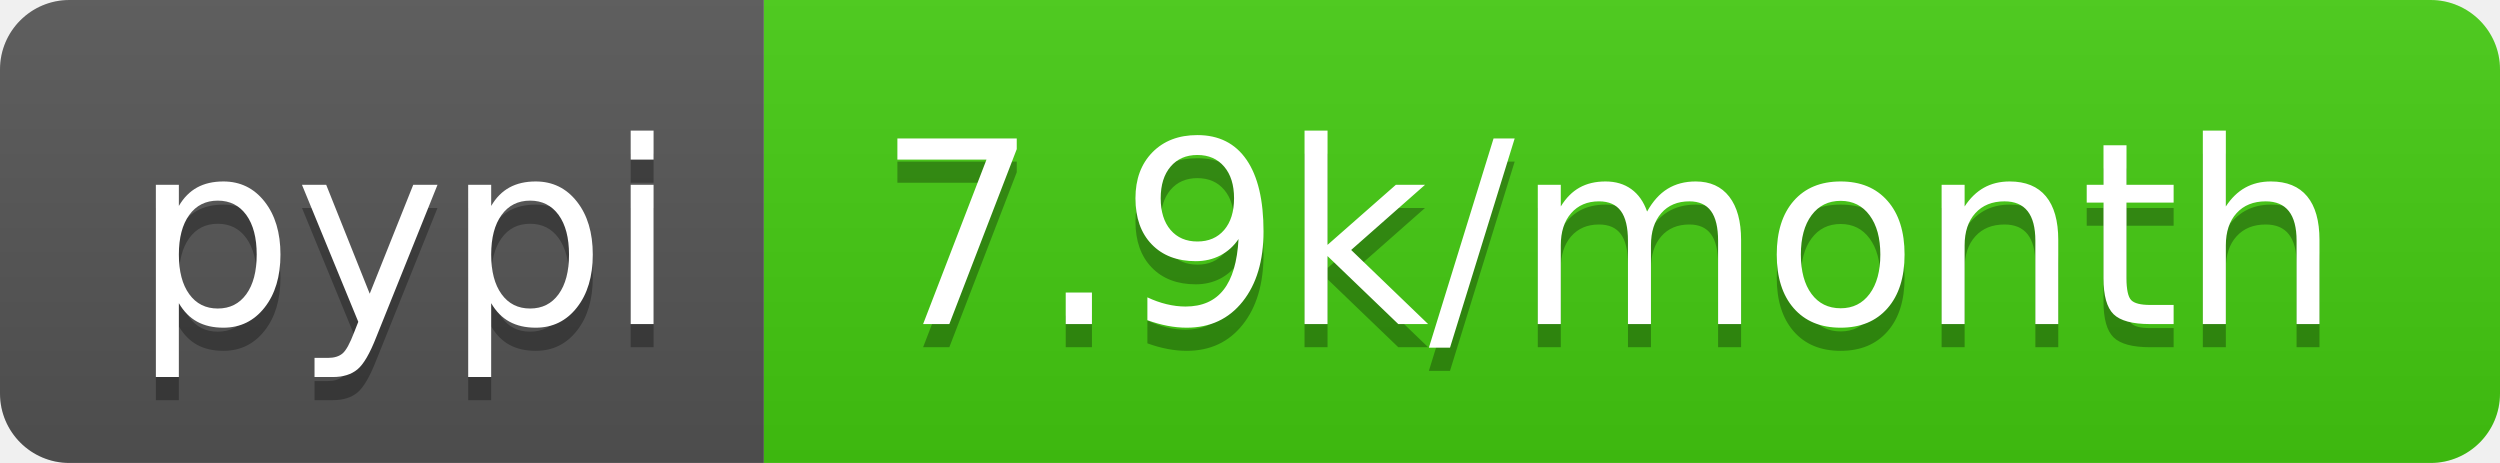
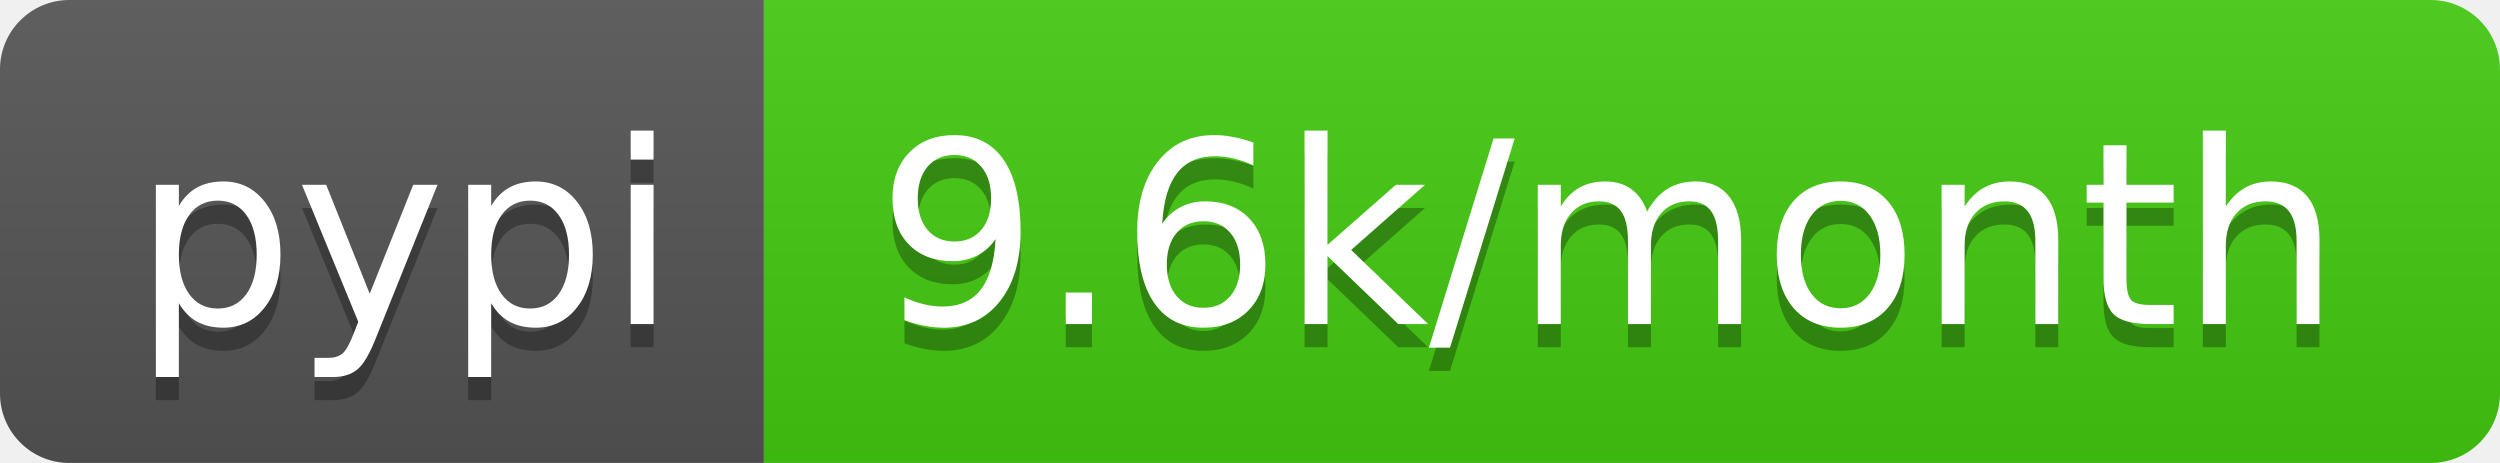
- <svg xmlns="http://www.w3.org/2000/svg" width="108" height="20" role="img" aria-label="pypi: 7.9k/month">
+ <svg xmlns="http://www.w3.org/2000/svg" width="108" height="20" role="img" aria-label="pypi: 9.6k/month">
  <linearGradient id="s" x2="0" y2="100%">
    <stop offset="0" stop-color="#bbb" stop-opacity=".1" />
    <stop offset="1" stop-opacity=".1" />
  </linearGradient>
  <clipPath id="r">
    <rect width="108" height="20" rx="3" fill="#fff" />
  </clipPath>
  <g clip-path="url(#r)">
    <rect width="33" height="20" fill="#555" />
    <rect x="33" width="75" height="20" fill="#4c1" />
    <rect width="108" height="20" fill="url(#s)" />
  </g>
  <g fill="#fff" text-anchor="middle" font-family="Verdana,Geneva,DejaVu Sans,sans-serif" text-rendering="geometricPrecision" font-size="110">
    <text aria-hidden="true" x="175" y="150" fill="#010101" fill-opacity=".3" transform="scale(.1)" textLength="230">pypi</text>
    <text x="175" y="140" transform="scale(.1)" fill="#fff" textLength="230">pypi</text>
-     <text aria-hidden="true" x="695" y="150" fill="#010101" fill-opacity=".3" transform="scale(.1)" textLength="650">7.9k/month</text>
-     <text x="695" y="140" transform="scale(.1)" fill="#fff" textLength="650">7.9k/month</text>
+     <text aria-hidden="true" x="695" y="150" fill="#010101" fill-opacity=".3" transform="scale(.1)" textLength="650">9.6k/month</text>
+     <text x="695" y="140" transform="scale(.1)" fill="#fff" textLength="650">9.6k/month</text>
  </g>
</svg>
